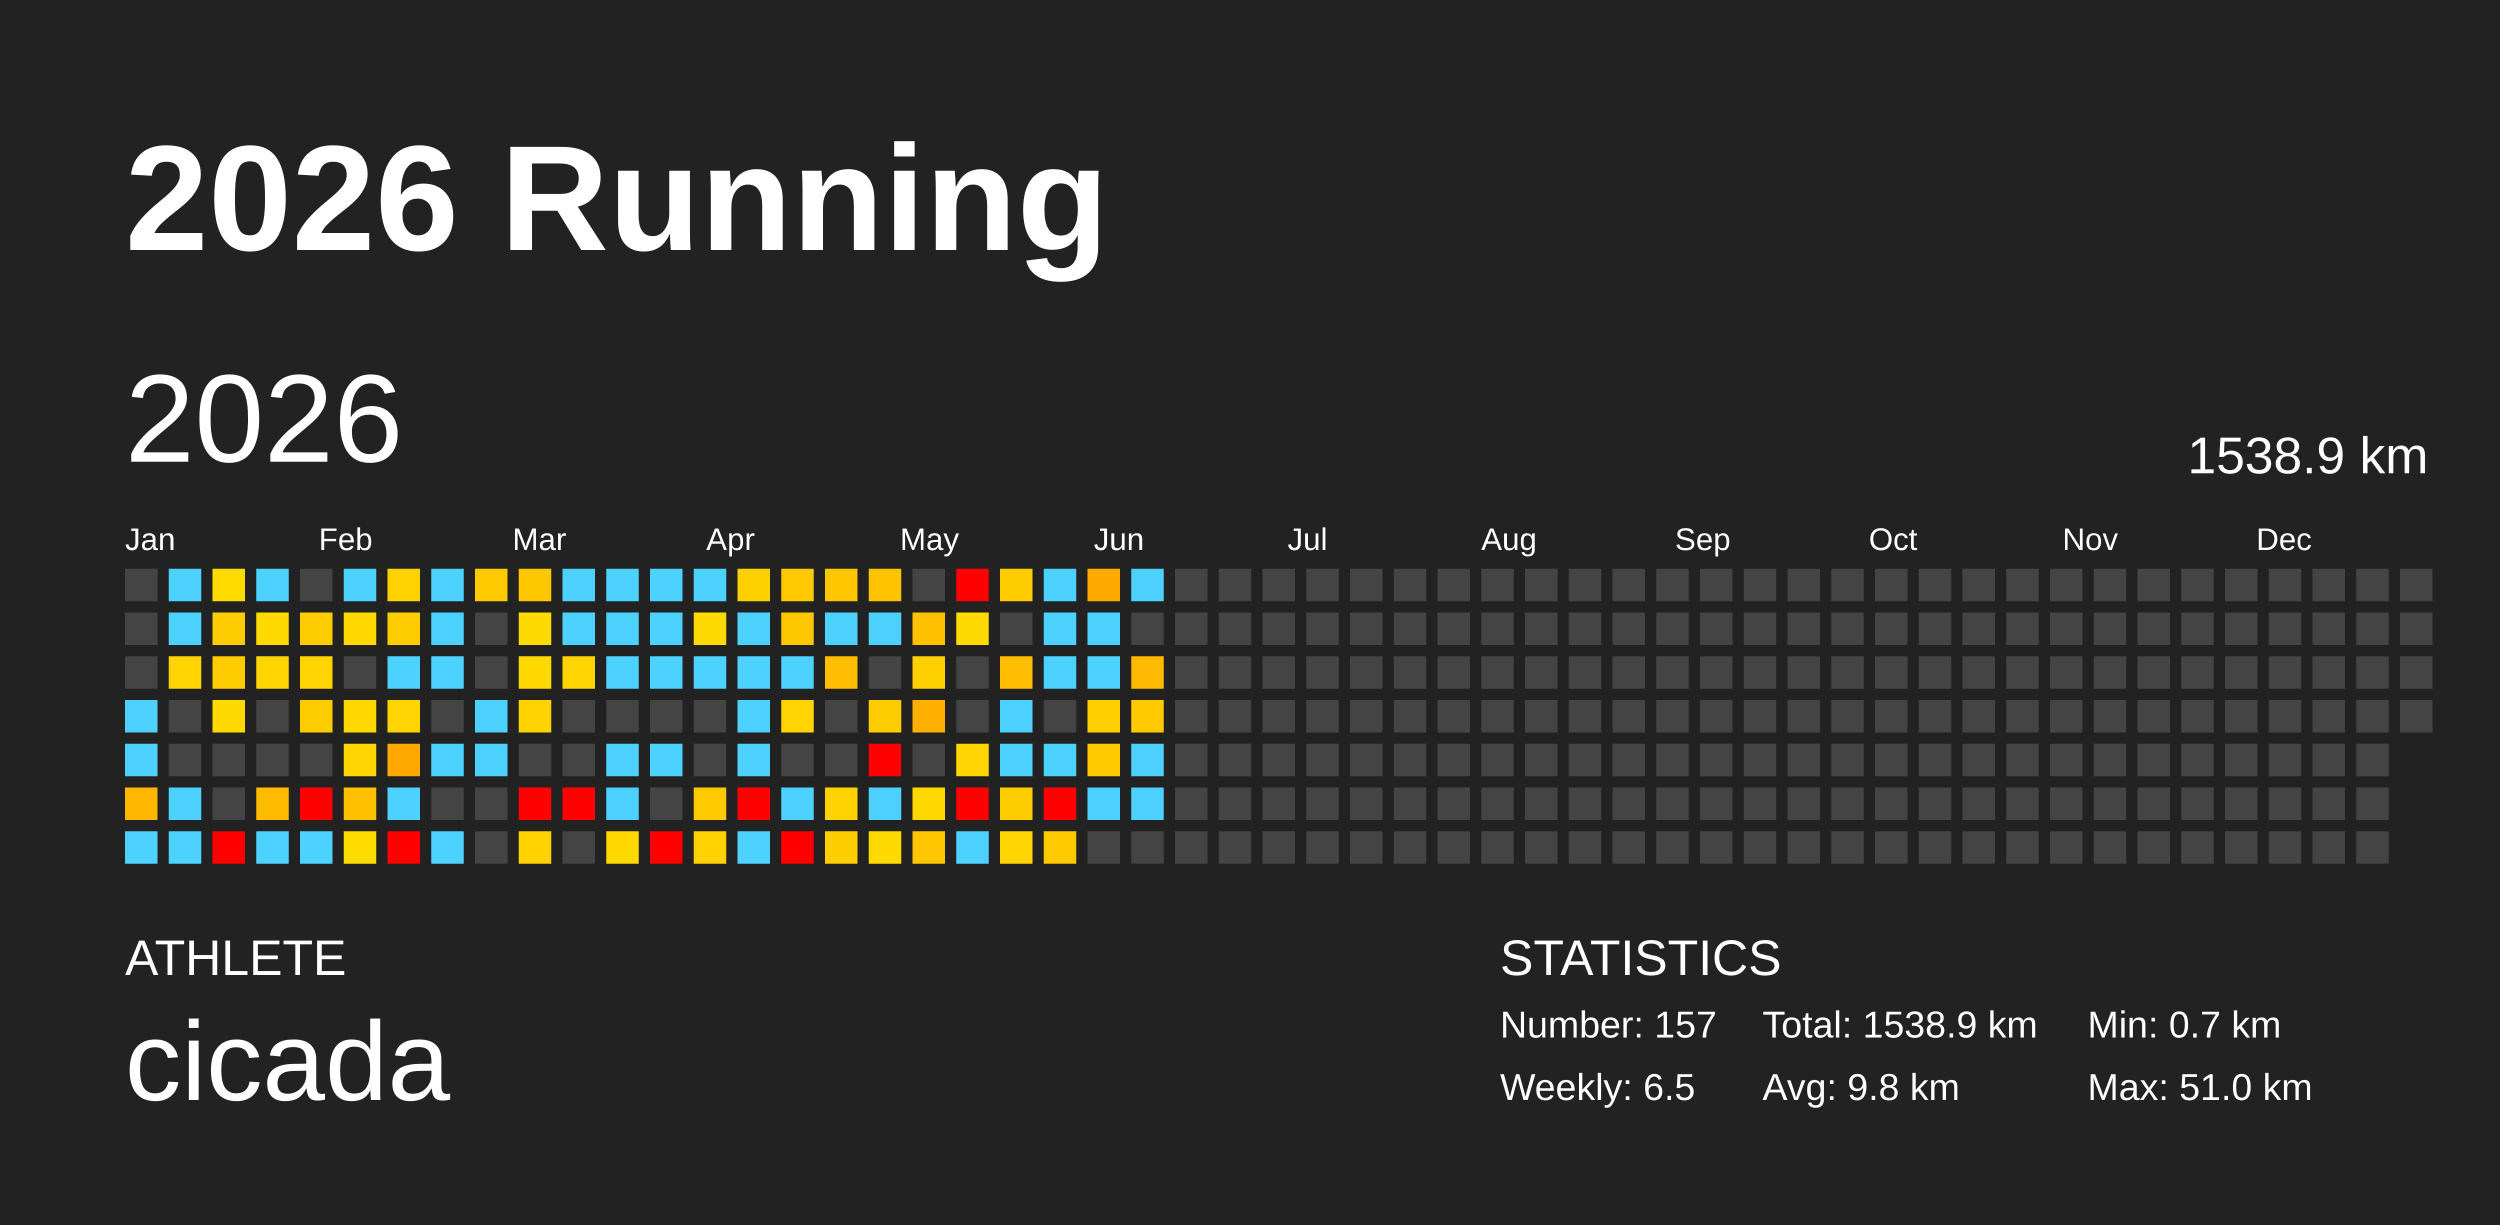
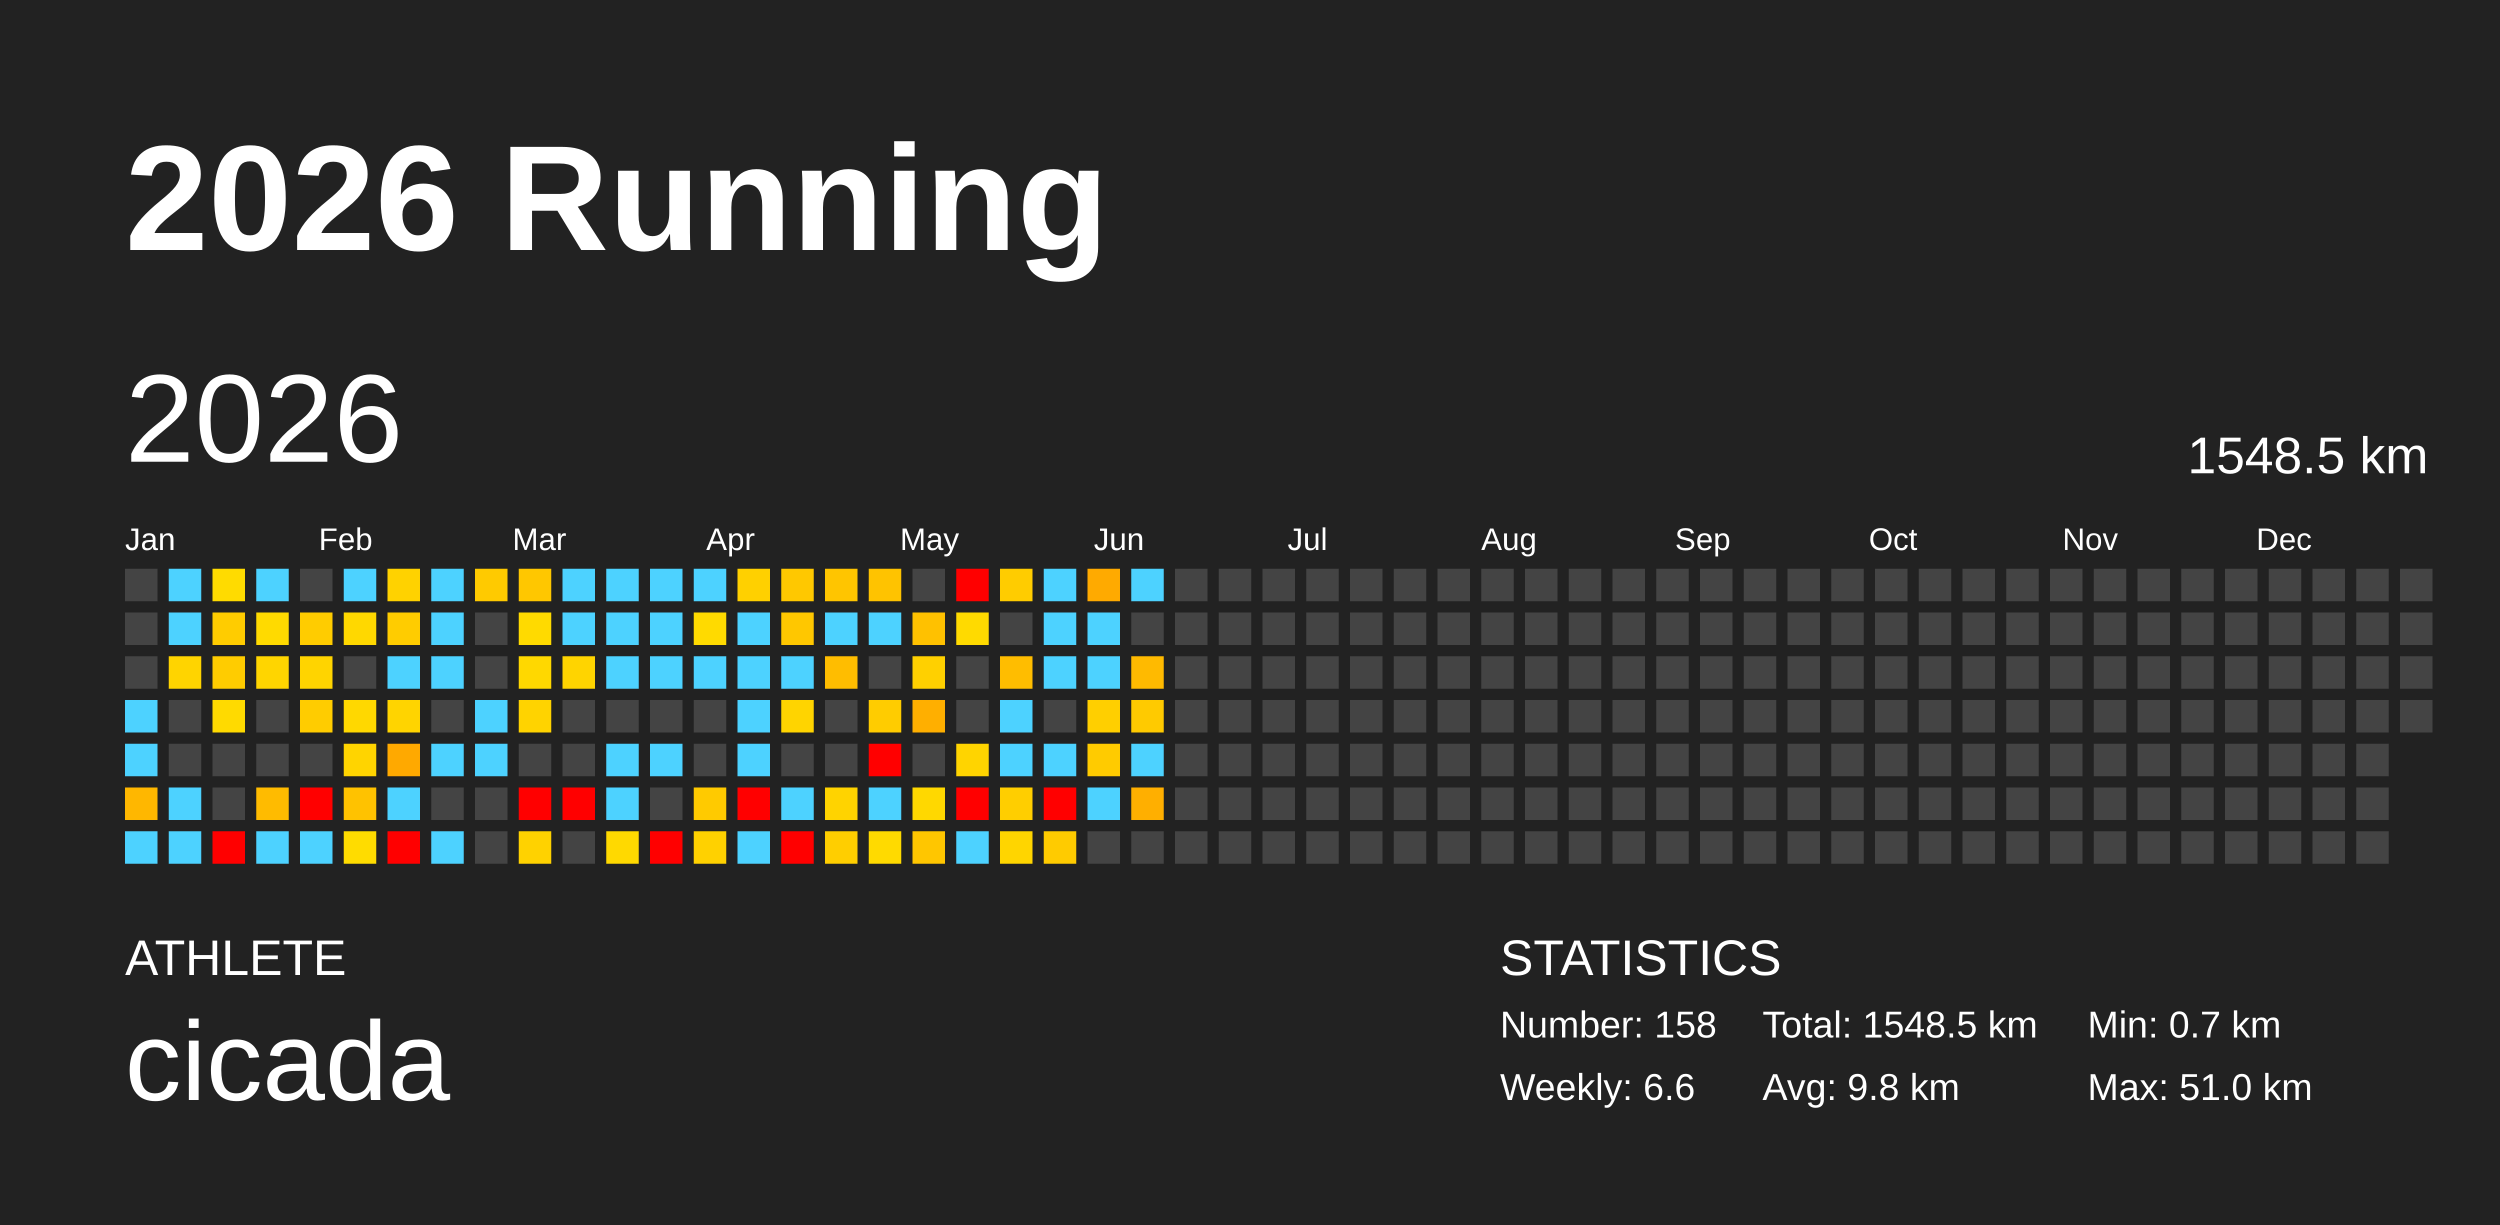
<svg xmlns="http://www.w3.org/2000/svg" baseProfile="full" height="98mm" version="1.1" viewBox="0,0,200,98" width="200mm">
  <defs />
  <rect fill="#222222" height="98" width="200" x="0" y="0" />
  <text fill="#FFFFFF" style="font-size:12px; font-family:Arial; font-weight:bold;" x="10" y="20">2026 Running</text>
  <text fill="#FFFFFF" style="font-size:4px; font-family:Arial" x="10" y="78">ATHLETE</text>
  <text fill="#FFFFFF" style="font-size:9px; font-family:Arial" x="10" y="88">cicada</text>
  <text fill="#FFFFFF" style="font-size:4px; font-family:Arial" x="120" y="78">STATISTICS</text>
-   <text fill="#FFFFFF" style="font-size:3px; font-family:Arial" x="120" y="83">Number: 157</text>
-   <text fill="#FFFFFF" style="font-size:3px; font-family:Arial" x="120" y="88">Weekly: 6.5</text>
-   <text fill="#FFFFFF" style="font-size:3px; font-family:Arial" x="141" y="83">Total: 1538.9 km</text>
+   <text fill="#FFFFFF" style="font-size:3px; font-family:Arial" x="120" y="83">Number: 158</text>
+   <text fill="#FFFFFF" style="font-size:3px; font-family:Arial" x="120" y="88">Weekly: 6.6</text>
+   <text fill="#FFFFFF" style="font-size:3px; font-family:Arial" x="141" y="83">Total: 1548.5 km</text>
  <text fill="#FFFFFF" style="font-size:3px; font-family:Arial" x="141" y="88">Avg: 9.8 km</text>
  <text fill="#FFFFFF" style="font-size:3px; font-family:Arial" x="167" y="83">Min: 0.7 km</text>
  <text fill="#FFFFFF" style="font-size:3px; font-family:Arial" x="167" y="88">Max: 51.0 km</text>
  <text dominant-baseline="hanging" fill="#FFFFFF" style="font-size:10.0px; font-family:Arial;" x="10" y="30">2026</text>
-   <text dominant-baseline="hanging" fill="#FFFFFF" style="font-size:4.125px; font-family:Arial;" x="175" y="35">1538.9 km</text>
+   <text dominant-baseline="hanging" fill="#FFFFFF" style="font-size:4.125px; font-family:Arial;" x="175" y="35">1548.5 km</text>
  <text fill="#FFFFFF" style="font-size:2.5px; font-family:Arial" x="10.0" y="44">Jan</text>
  <text fill="#FFFFFF" style="font-size:2.5px; font-family:Arial" x="25.5" y="44">Feb</text>
  <text fill="#FFFFFF" style="font-size:2.5px; font-family:Arial" x="41.0" y="44">Mar</text>
  <text fill="#FFFFFF" style="font-size:2.5px; font-family:Arial" x="56.5" y="44">Apr</text>
  <text fill="#FFFFFF" style="font-size:2.5px; font-family:Arial" x="72.0" y="44">May</text>
  <text fill="#FFFFFF" style="font-size:2.5px; font-family:Arial" x="87.5" y="44">Jun</text>
  <text fill="#FFFFFF" style="font-size:2.5px; font-family:Arial" x="103.0" y="44">Jul</text>
  <text fill="#FFFFFF" style="font-size:2.5px; font-family:Arial" x="118.5" y="44">Aug</text>
  <text fill="#FFFFFF" style="font-size:2.5px; font-family:Arial" x="134.0" y="44">Sep</text>
  <text fill="#FFFFFF" style="font-size:2.5px; font-family:Arial" x="149.5" y="44">Oct</text>
  <text fill="#FFFFFF" style="font-size:2.5px; font-family:Arial" x="165.0" y="44">Nov</text>
  <text fill="#FFFFFF" style="font-size:2.5px; font-family:Arial" x="180.5" y="44">Dec</text>
  <rect fill="#444444" height="2.6" width="2.6" x="10.0" y="45.5" />
  <rect fill="#444444" height="2.6" width="2.6" x="10.0" y="49.0" />
  <rect fill="#444444" height="2.6" width="2.6" x="10.0" y="52.5" />
  <rect fill="#4dd2ff" height="2.6" width="2.6" x="10.0" y="56.0" />
  <rect fill="#4dd2ff" height="2.6" width="2.6" x="10.0" y="59.5" />
  <rect fill="#ffb700" height="2.6" width="2.6" x="10.0" y="63.0" />
  <rect fill="#4dd2ff" height="2.6" width="2.6" x="10.0" y="66.5" />
  <rect fill="#4dd2ff" height="2.6" width="2.6" x="13.5" y="45.5" />
  <rect fill="#4dd2ff" height="2.6" width="2.6" x="13.5" y="49.0" />
  <rect fill="#ffd400" height="2.6" width="2.6" x="13.5" y="52.5" />
  <rect fill="#444444" height="2.6" width="2.6" x="13.5" y="56.0" />
  <rect fill="#444444" height="2.6" width="2.6" x="13.5" y="59.5" />
  <rect fill="#4dd2ff" height="2.6" width="2.6" x="13.5" y="63.0" />
  <rect fill="#4dd2ff" height="2.6" width="2.6" x="13.5" y="66.5" />
  <rect fill="#ffdb00" height="2.6" width="2.6" x="17.0" y="45.5" />
  <rect fill="#ffcc00" height="2.6" width="2.6" x="17.0" y="49.0" />
  <rect fill="#ffcc00" height="2.6" width="2.6" x="17.0" y="52.5" />
  <rect fill="#ffda00" height="2.6" width="2.6" x="17.0" y="56.0" />
  <rect fill="#444444" height="2.6" width="2.6" x="17.0" y="59.5" />
  <rect fill="#444444" height="2.6" width="2.6" x="17.0" y="63.0" />
  <rect fill="red" height="2.6" width="2.6" x="17.0" y="66.5" />
  <rect fill="#4dd2ff" height="2.6" width="2.6" x="20.5" y="45.5" />
  <rect fill="#ffda00" height="2.6" width="2.6" x="20.5" y="49.0" />
  <rect fill="#ffd500" height="2.6" width="2.6" x="20.5" y="52.5" />
  <rect fill="#444444" height="2.6" width="2.6" x="20.5" y="56.0" />
  <rect fill="#444444" height="2.6" width="2.6" x="20.5" y="59.5" />
  <rect fill="#ffbb00" height="2.6" width="2.6" x="20.5" y="63.0" />
  <rect fill="#4dd2ff" height="2.6" width="2.6" x="20.5" y="66.5" />
  <rect fill="#444444" height="2.6" width="2.6" x="24.0" y="45.5" />
  <rect fill="#ffcc00" height="2.6" width="2.6" x="24.0" y="49.0" />
  <rect fill="#ffd400" height="2.6" width="2.6" x="24.0" y="52.5" />
  <rect fill="#ffcc00" height="2.6" width="2.6" x="24.0" y="56.0" />
  <rect fill="#444444" height="2.6" width="2.6" x="24.0" y="59.5" />
  <rect fill="red" height="2.6" width="2.6" x="24.0" y="63.0" />
  <rect fill="#4dd2ff" height="2.6" width="2.6" x="24.0" y="66.5" />
  <rect fill="#4dd2ff" height="2.6" width="2.6" x="27.5" y="45.5" />
  <rect fill="#ffd800" height="2.6" width="2.6" x="27.5" y="49.0" />
  <rect fill="#444444" height="2.6" width="2.6" x="27.5" y="52.5" />
  <rect fill="#ffd800" height="2.6" width="2.6" x="27.5" y="56.0" />
  <rect fill="#ffd400" height="2.6" width="2.6" x="27.5" y="59.5" />
  <rect fill="#ffc200" height="2.6" width="2.6" x="27.5" y="63.0" />
  <rect fill="#ffdc00" height="2.6" width="2.6" x="27.5" y="66.5" />
  <rect fill="#ffd200" height="2.6" width="2.6" x="31.0" y="45.5" />
  <rect fill="#ffcc00" height="2.6" width="2.6" x="31.0" y="49.0" />
  <rect fill="#4dd2ff" height="2.6" width="2.6" x="31.0" y="52.5" />
  <rect fill="#ffd400" height="2.6" width="2.6" x="31.0" y="56.0" />
  <rect fill="#ffa900" height="2.6" width="2.6" x="31.0" y="59.5" />
  <rect fill="#4dd2ff" height="2.6" width="2.6" x="31.0" y="63.0" />
  <rect fill="red" height="2.6" width="2.6" x="31.0" y="66.5" />
  <rect fill="#4dd2ff" height="2.6" width="2.6" x="34.5" y="45.5" />
  <rect fill="#4dd2ff" height="2.6" width="2.6" x="34.5" y="49.0" />
  <rect fill="#4dd2ff" height="2.6" width="2.6" x="34.5" y="52.5" />
  <rect fill="#444444" height="2.6" width="2.6" x="34.5" y="56.0" />
  <rect fill="#4dd2ff" height="2.6" width="2.6" x="34.5" y="59.5" />
  <rect fill="#444444" height="2.6" width="2.6" x="34.5" y="63.0" />
  <rect fill="#4dd2ff" height="2.6" width="2.6" x="34.5" y="66.5" />
  <rect fill="#ffca00" height="2.6" width="2.6" x="38.0" y="45.5" />
  <rect fill="#444444" height="2.6" width="2.6" x="38.0" y="49.0" />
  <rect fill="#444444" height="2.6" width="2.6" x="38.0" y="52.5" />
  <rect fill="#4dd2ff" height="2.6" width="2.6" x="38.0" y="56.0" />
  <rect fill="#4dd2ff" height="2.6" width="2.6" x="38.0" y="59.5" />
  <rect fill="#444444" height="2.6" width="2.6" x="38.0" y="63.0" />
  <rect fill="#444444" height="2.6" width="2.6" x="38.0" y="66.5" />
  <rect fill="#ffc700" height="2.6" width="2.6" x="41.5" y="45.5" />
  <rect fill="#ffda00" height="2.6" width="2.6" x="41.5" y="49.0" />
  <rect fill="#ffd800" height="2.6" width="2.6" x="41.5" y="52.5" />
  <rect fill="#ffd300" height="2.6" width="2.6" x="41.5" y="56.0" />
  <rect fill="#444444" height="2.6" width="2.6" x="41.5" y="59.5" />
  <rect fill="red" height="2.6" width="2.6" x="41.5" y="63.0" />
  <rect fill="#ffd200" height="2.6" width="2.6" x="41.5" y="66.5" />
  <rect fill="#4dd2ff" height="2.6" width="2.6" x="45.0" y="45.5" />
  <rect fill="#4dd2ff" height="2.6" width="2.6" x="45.0" y="49.0" />
  <rect fill="#ffd400" height="2.6" width="2.6" x="45.0" y="52.5" />
  <rect fill="#444444" height="2.6" width="2.6" x="45.0" y="56.0" />
  <rect fill="#444444" height="2.6" width="2.6" x="45.0" y="59.5" />
  <rect fill="red" height="2.6" width="2.6" x="45.0" y="63.0" />
  <rect fill="#444444" height="2.6" width="2.6" x="45.0" y="66.5" />
  <rect fill="#4dd2ff" height="2.6" width="2.6" x="48.5" y="45.5" />
  <rect fill="#4dd2ff" height="2.6" width="2.6" x="48.5" y="49.0" />
  <rect fill="#4dd2ff" height="2.6" width="2.6" x="48.5" y="52.5" />
  <rect fill="#444444" height="2.6" width="2.6" x="48.5" y="56.0" />
  <rect fill="#4dd2ff" height="2.6" width="2.6" x="48.5" y="59.5" />
  <rect fill="#4dd2ff" height="2.6" width="2.6" x="48.5" y="63.0" />
  <rect fill="#ffd900" height="2.6" width="2.6" x="48.5" y="66.5" />
  <rect fill="#4dd2ff" height="2.6" width="2.6" x="52.0" y="45.5" />
  <rect fill="#4dd2ff" height="2.6" width="2.6" x="52.0" y="49.0" />
  <rect fill="#4dd2ff" height="2.6" width="2.6" x="52.0" y="52.5" />
  <rect fill="#444444" height="2.6" width="2.6" x="52.0" y="56.0" />
  <rect fill="#4dd2ff" height="2.6" width="2.6" x="52.0" y="59.5" />
  <rect fill="#444444" height="2.6" width="2.6" x="52.0" y="63.0" />
  <rect fill="red" height="2.6" width="2.6" x="52.0" y="66.5" />
  <rect fill="#4dd2ff" height="2.6" width="2.6" x="55.5" y="45.5" />
  <rect fill="#ffda00" height="2.6" width="2.6" x="55.5" y="49.0" />
  <rect fill="#4dd2ff" height="2.6" width="2.6" x="55.5" y="52.5" />
  <rect fill="#444444" height="2.6" width="2.6" x="55.5" y="56.0" />
  <rect fill="#444444" height="2.6" width="2.6" x="55.5" y="59.5" />
  <rect fill="#ffca00" height="2.6" width="2.6" x="55.5" y="63.0" />
  <rect fill="#ffd100" height="2.6" width="2.6" x="55.5" y="66.5" />
  <rect fill="#ffd000" height="2.6" width="2.6" x="59.0" y="45.5" />
  <rect fill="#4dd2ff" height="2.6" width="2.6" x="59.0" y="49.0" />
  <rect fill="#4dd2ff" height="2.6" width="2.6" x="59.0" y="52.5" />
  <rect fill="#4dd2ff" height="2.6" width="2.6" x="59.0" y="56.0" />
  <rect fill="#4dd2ff" height="2.6" width="2.6" x="59.0" y="59.5" />
  <rect fill="red" height="2.6" width="2.6" x="59.0" y="63.0" />
  <rect fill="#4dd2ff" height="2.6" width="2.6" x="59.0" y="66.5" />
  <rect fill="#ffc800" height="2.6" width="2.6" x="62.5" y="45.5" />
  <rect fill="#ffc700" height="2.6" width="2.6" x="62.5" y="49.0" />
  <rect fill="#4dd2ff" height="2.6" width="2.6" x="62.5" y="52.5" />
  <rect fill="#ffd400" height="2.6" width="2.6" x="62.5" y="56.0" />
  <rect fill="#444444" height="2.6" width="2.6" x="62.5" y="59.5" />
  <rect fill="#4dd2ff" height="2.6" width="2.6" x="62.5" y="63.0" />
  <rect fill="red" height="2.6" width="2.6" x="62.5" y="66.5" />
  <rect fill="#ffc500" height="2.6" width="2.6" x="66.0" y="45.5" />
  <rect fill="#4dd2ff" height="2.6" width="2.6" x="66.0" y="49.0" />
  <rect fill="#ffbd00" height="2.6" width="2.6" x="66.0" y="52.5" />
  <rect fill="#444444" height="2.6" width="2.6" x="66.0" y="56.0" />
  <rect fill="#444444" height="2.6" width="2.6" x="66.0" y="59.5" />
  <rect fill="#ffd300" height="2.6" width="2.6" x="66.0" y="63.0" />
  <rect fill="#ffce00" height="2.6" width="2.6" x="66.0" y="66.5" />
  <rect fill="#ffc300" height="2.6" width="2.6" x="69.5" y="45.5" />
  <rect fill="#4dd2ff" height="2.6" width="2.6" x="69.5" y="49.0" />
  <rect fill="#444444" height="2.6" width="2.6" x="69.5" y="52.5" />
  <rect fill="#ffcc00" height="2.6" width="2.6" x="69.5" y="56.0" />
  <rect fill="red" height="2.6" width="2.6" x="69.5" y="59.5" />
  <rect fill="#4dd2ff" height="2.6" width="2.6" x="69.5" y="63.0" />
  <rect fill="#ffda00" height="2.6" width="2.6" x="69.5" y="66.5" />
  <rect fill="#444444" height="2.6" width="2.6" x="73.0" y="45.5" />
  <rect fill="#ffc100" height="2.6" width="2.6" x="73.0" y="49.0" />
  <rect fill="#ffd000" height="2.6" width="2.6" x="73.0" y="52.5" />
  <rect fill="#ffaf00" height="2.6" width="2.6" x="73.0" y="56.0" />
  <rect fill="#444444" height="2.6" width="2.6" x="73.0" y="59.5" />
  <rect fill="#ffd800" height="2.6" width="2.6" x="73.0" y="63.0" />
  <rect fill="#ffc600" height="2.6" width="2.6" x="73.0" y="66.5" />
  <rect fill="red" height="2.6" width="2.6" x="76.5" y="45.5" />
  <rect fill="#ffda00" height="2.6" width="2.6" x="76.5" y="49.0" />
  <rect fill="#444444" height="2.6" width="2.6" x="76.5" y="52.5" />
  <rect fill="#444444" height="2.6" width="2.6" x="76.5" y="56.0" />
  <rect fill="#ffd400" height="2.6" width="2.6" x="76.5" y="59.5" />
  <rect fill="red" height="2.6" width="2.6" x="76.5" y="63.0" />
  <rect fill="#4dd2ff" height="2.6" width="2.6" x="76.5" y="66.5" />
  <rect fill="#ffcc00" height="2.6" width="2.6" x="80.0" y="45.5" />
  <rect fill="#444444" height="2.6" width="2.6" x="80.0" y="49.0" />
  <rect fill="#ffbd00" height="2.6" width="2.6" x="80.0" y="52.5" />
  <rect fill="#4dd2ff" height="2.6" width="2.6" x="80.0" y="56.0" />
  <rect fill="#4dd2ff" height="2.6" width="2.6" x="80.0" y="59.5" />
  <rect fill="#ffce00" height="2.6" width="2.6" x="80.0" y="63.0" />
  <rect fill="#ffd500" height="2.6" width="2.6" x="80.0" y="66.5" />
  <rect fill="#4dd2ff" height="2.6" width="2.6" x="83.5" y="45.5" />
  <rect fill="#4dd2ff" height="2.6" width="2.6" x="83.5" y="49.0" />
  <rect fill="#4dd2ff" height="2.6" width="2.6" x="83.5" y="52.5" />
  <rect fill="#444444" height="2.6" width="2.6" x="83.5" y="56.0" />
  <rect fill="#4dd2ff" height="2.6" width="2.6" x="83.5" y="59.5" />
  <rect fill="red" height="2.6" width="2.6" x="83.5" y="63.0" />
  <rect fill="#ffcb00" height="2.6" width="2.6" x="83.5" y="66.5" />
  <rect fill="#ffaa00" height="2.6" width="2.6" x="87.0" y="45.5" />
  <rect fill="#4dd2ff" height="2.6" width="2.6" x="87.0" y="49.0" />
  <rect fill="#4dd2ff" height="2.6" width="2.6" x="87.0" y="52.5" />
  <rect fill="#ffcf00" height="2.6" width="2.6" x="87.0" y="56.0" />
  <rect fill="#ffcb00" height="2.6" width="2.6" x="87.0" y="59.5" />
  <rect fill="#4dd2ff" height="2.6" width="2.6" x="87.0" y="63.0" />
  <rect fill="#444444" height="2.6" width="2.6" x="87.0" y="66.5" />
  <rect fill="#4dd2ff" height="2.6" width="2.6" x="90.5" y="45.5" />
  <rect fill="#444444" height="2.6" width="2.6" x="90.5" y="49.0" />
  <rect fill="#ffba00" height="2.6" width="2.6" x="90.5" y="52.5" />
  <rect fill="#ffca00" height="2.6" width="2.6" x="90.5" y="56.0" />
  <rect fill="#4dd2ff" height="2.6" width="2.6" x="90.5" y="59.5" />
-   <rect fill="#4dd2ff" height="2.6" width="2.6" x="90.5" y="63.0" />
+   <rect fill="#ffaf00" height="2.6" width="2.6" x="90.5" y="63.0" />
  <rect fill="#444444" height="2.6" width="2.6" x="90.5" y="66.5" />
  <rect fill="#444444" height="2.6" width="2.6" x="94.0" y="45.5" />
  <rect fill="#444444" height="2.6" width="2.6" x="94.0" y="49.0" />
  <rect fill="#444444" height="2.6" width="2.6" x="94.0" y="52.5" />
  <rect fill="#444444" height="2.6" width="2.6" x="94.0" y="56.0" />
  <rect fill="#444444" height="2.6" width="2.6" x="94.0" y="59.5" />
  <rect fill="#444444" height="2.6" width="2.6" x="94.0" y="63.0" />
  <rect fill="#444444" height="2.6" width="2.6" x="94.0" y="66.5" />
  <rect fill="#444444" height="2.6" width="2.6" x="97.5" y="45.5" />
  <rect fill="#444444" height="2.6" width="2.6" x="97.5" y="49.0" />
  <rect fill="#444444" height="2.6" width="2.6" x="97.5" y="52.5" />
  <rect fill="#444444" height="2.6" width="2.6" x="97.5" y="56.0" />
  <rect fill="#444444" height="2.6" width="2.6" x="97.5" y="59.5" />
  <rect fill="#444444" height="2.6" width="2.6" x="97.5" y="63.0" />
  <rect fill="#444444" height="2.6" width="2.6" x="97.5" y="66.5" />
  <rect fill="#444444" height="2.6" width="2.6" x="101.0" y="45.5" />
  <rect fill="#444444" height="2.6" width="2.6" x="101.0" y="49.0" />
  <rect fill="#444444" height="2.6" width="2.6" x="101.0" y="52.5" />
  <rect fill="#444444" height="2.6" width="2.6" x="101.0" y="56.0" />
  <rect fill="#444444" height="2.6" width="2.6" x="101.0" y="59.5" />
  <rect fill="#444444" height="2.6" width="2.6" x="101.0" y="63.0" />
  <rect fill="#444444" height="2.6" width="2.6" x="101.0" y="66.5" />
  <rect fill="#444444" height="2.6" width="2.6" x="104.5" y="45.5" />
  <rect fill="#444444" height="2.6" width="2.6" x="104.5" y="49.0" />
  <rect fill="#444444" height="2.6" width="2.6" x="104.5" y="52.5" />
  <rect fill="#444444" height="2.6" width="2.6" x="104.5" y="56.0" />
  <rect fill="#444444" height="2.6" width="2.6" x="104.5" y="59.5" />
  <rect fill="#444444" height="2.6" width="2.6" x="104.5" y="63.0" />
  <rect fill="#444444" height="2.6" width="2.6" x="104.5" y="66.5" />
  <rect fill="#444444" height="2.6" width="2.6" x="108.0" y="45.5" />
  <rect fill="#444444" height="2.6" width="2.6" x="108.0" y="49.0" />
  <rect fill="#444444" height="2.6" width="2.6" x="108.0" y="52.5" />
  <rect fill="#444444" height="2.6" width="2.6" x="108.0" y="56.0" />
  <rect fill="#444444" height="2.6" width="2.6" x="108.0" y="59.5" />
  <rect fill="#444444" height="2.6" width="2.6" x="108.0" y="63.0" />
  <rect fill="#444444" height="2.6" width="2.6" x="108.0" y="66.5" />
  <rect fill="#444444" height="2.6" width="2.6" x="111.5" y="45.5" />
  <rect fill="#444444" height="2.6" width="2.6" x="111.5" y="49.0" />
  <rect fill="#444444" height="2.6" width="2.6" x="111.5" y="52.5" />
  <rect fill="#444444" height="2.6" width="2.6" x="111.5" y="56.0" />
  <rect fill="#444444" height="2.6" width="2.6" x="111.5" y="59.5" />
  <rect fill="#444444" height="2.6" width="2.6" x="111.5" y="63.0" />
  <rect fill="#444444" height="2.6" width="2.6" x="111.5" y="66.5" />
  <rect fill="#444444" height="2.6" width="2.6" x="115.0" y="45.5" />
  <rect fill="#444444" height="2.6" width="2.6" x="115.0" y="49.0" />
  <rect fill="#444444" height="2.6" width="2.6" x="115.0" y="52.5" />
  <rect fill="#444444" height="2.6" width="2.6" x="115.0" y="56.0" />
  <rect fill="#444444" height="2.6" width="2.6" x="115.0" y="59.5" />
  <rect fill="#444444" height="2.6" width="2.6" x="115.0" y="63.0" />
  <rect fill="#444444" height="2.6" width="2.6" x="115.0" y="66.5" />
  <rect fill="#444444" height="2.6" width="2.6" x="118.5" y="45.5" />
  <rect fill="#444444" height="2.6" width="2.6" x="118.5" y="49.0" />
  <rect fill="#444444" height="2.6" width="2.6" x="118.5" y="52.5" />
  <rect fill="#444444" height="2.6" width="2.6" x="118.5" y="56.0" />
  <rect fill="#444444" height="2.6" width="2.6" x="118.5" y="59.5" />
  <rect fill="#444444" height="2.6" width="2.6" x="118.5" y="63.0" />
  <rect fill="#444444" height="2.6" width="2.6" x="118.5" y="66.5" />
  <rect fill="#444444" height="2.6" width="2.6" x="122.0" y="45.5" />
  <rect fill="#444444" height="2.6" width="2.6" x="122.0" y="49.0" />
  <rect fill="#444444" height="2.6" width="2.6" x="122.0" y="52.5" />
  <rect fill="#444444" height="2.6" width="2.6" x="122.0" y="56.0" />
  <rect fill="#444444" height="2.6" width="2.6" x="122.0" y="59.5" />
  <rect fill="#444444" height="2.6" width="2.6" x="122.0" y="63.0" />
  <rect fill="#444444" height="2.6" width="2.6" x="122.0" y="66.5" />
  <rect fill="#444444" height="2.6" width="2.6" x="125.5" y="45.5" />
  <rect fill="#444444" height="2.6" width="2.6" x="125.5" y="49.0" />
  <rect fill="#444444" height="2.6" width="2.6" x="125.5" y="52.5" />
  <rect fill="#444444" height="2.6" width="2.6" x="125.5" y="56.0" />
  <rect fill="#444444" height="2.6" width="2.6" x="125.5" y="59.5" />
  <rect fill="#444444" height="2.6" width="2.6" x="125.5" y="63.0" />
  <rect fill="#444444" height="2.6" width="2.6" x="125.5" y="66.5" />
  <rect fill="#444444" height="2.6" width="2.6" x="129.0" y="45.5" />
  <rect fill="#444444" height="2.6" width="2.6" x="129.0" y="49.0" />
  <rect fill="#444444" height="2.6" width="2.6" x="129.0" y="52.5" />
  <rect fill="#444444" height="2.6" width="2.6" x="129.0" y="56.0" />
  <rect fill="#444444" height="2.6" width="2.6" x="129.0" y="59.5" />
  <rect fill="#444444" height="2.6" width="2.6" x="129.0" y="63.0" />
  <rect fill="#444444" height="2.6" width="2.6" x="129.0" y="66.5" />
  <rect fill="#444444" height="2.6" width="2.6" x="132.5" y="45.5" />
  <rect fill="#444444" height="2.6" width="2.6" x="132.5" y="49.0" />
  <rect fill="#444444" height="2.6" width="2.6" x="132.5" y="52.5" />
  <rect fill="#444444" height="2.6" width="2.6" x="132.5" y="56.0" />
  <rect fill="#444444" height="2.6" width="2.6" x="132.5" y="59.5" />
  <rect fill="#444444" height="2.6" width="2.6" x="132.5" y="63.0" />
  <rect fill="#444444" height="2.6" width="2.6" x="132.5" y="66.5" />
  <rect fill="#444444" height="2.6" width="2.6" x="136.0" y="45.5" />
  <rect fill="#444444" height="2.6" width="2.6" x="136.0" y="49.0" />
  <rect fill="#444444" height="2.6" width="2.6" x="136.0" y="52.5" />
  <rect fill="#444444" height="2.6" width="2.6" x="136.0" y="56.0" />
  <rect fill="#444444" height="2.6" width="2.6" x="136.0" y="59.5" />
  <rect fill="#444444" height="2.6" width="2.6" x="136.0" y="63.0" />
  <rect fill="#444444" height="2.6" width="2.6" x="136.0" y="66.5" />
  <rect fill="#444444" height="2.6" width="2.6" x="139.5" y="45.5" />
  <rect fill="#444444" height="2.6" width="2.6" x="139.5" y="49.0" />
  <rect fill="#444444" height="2.6" width="2.6" x="139.5" y="52.5" />
  <rect fill="#444444" height="2.6" width="2.6" x="139.5" y="56.0" />
  <rect fill="#444444" height="2.6" width="2.6" x="139.5" y="59.5" />
  <rect fill="#444444" height="2.6" width="2.6" x="139.5" y="63.0" />
  <rect fill="#444444" height="2.6" width="2.6" x="139.5" y="66.5" />
  <rect fill="#444444" height="2.6" width="2.6" x="143.0" y="45.5" />
  <rect fill="#444444" height="2.6" width="2.6" x="143.0" y="49.0" />
  <rect fill="#444444" height="2.6" width="2.6" x="143.0" y="52.5" />
  <rect fill="#444444" height="2.6" width="2.6" x="143.0" y="56.0" />
  <rect fill="#444444" height="2.6" width="2.6" x="143.0" y="59.5" />
  <rect fill="#444444" height="2.6" width="2.6" x="143.0" y="63.0" />
  <rect fill="#444444" height="2.6" width="2.6" x="143.0" y="66.5" />
  <rect fill="#444444" height="2.6" width="2.6" x="146.5" y="45.5" />
  <rect fill="#444444" height="2.6" width="2.6" x="146.5" y="49.0" />
  <rect fill="#444444" height="2.6" width="2.6" x="146.5" y="52.5" />
  <rect fill="#444444" height="2.6" width="2.6" x="146.5" y="56.0" />
  <rect fill="#444444" height="2.6" width="2.6" x="146.5" y="59.5" />
  <rect fill="#444444" height="2.6" width="2.6" x="146.5" y="63.0" />
  <rect fill="#444444" height="2.6" width="2.6" x="146.5" y="66.5" />
  <rect fill="#444444" height="2.6" width="2.6" x="150.0" y="45.5" />
  <rect fill="#444444" height="2.6" width="2.6" x="150.0" y="49.0" />
  <rect fill="#444444" height="2.6" width="2.6" x="150.0" y="52.5" />
  <rect fill="#444444" height="2.6" width="2.6" x="150.0" y="56.0" />
  <rect fill="#444444" height="2.6" width="2.6" x="150.0" y="59.5" />
  <rect fill="#444444" height="2.6" width="2.6" x="150.0" y="63.0" />
  <rect fill="#444444" height="2.6" width="2.6" x="150.0" y="66.5" />
  <rect fill="#444444" height="2.6" width="2.6" x="153.5" y="45.5" />
  <rect fill="#444444" height="2.6" width="2.6" x="153.5" y="49.0" />
  <rect fill="#444444" height="2.6" width="2.6" x="153.5" y="52.5" />
  <rect fill="#444444" height="2.6" width="2.6" x="153.5" y="56.0" />
  <rect fill="#444444" height="2.6" width="2.6" x="153.5" y="59.5" />
  <rect fill="#444444" height="2.6" width="2.6" x="153.5" y="63.0" />
  <rect fill="#444444" height="2.6" width="2.6" x="153.5" y="66.5" />
  <rect fill="#444444" height="2.6" width="2.6" x="157.0" y="45.5" />
  <rect fill="#444444" height="2.6" width="2.6" x="157.0" y="49.0" />
  <rect fill="#444444" height="2.6" width="2.6" x="157.0" y="52.5" />
  <rect fill="#444444" height="2.6" width="2.6" x="157.0" y="56.0" />
  <rect fill="#444444" height="2.6" width="2.6" x="157.0" y="59.5" />
  <rect fill="#444444" height="2.6" width="2.6" x="157.0" y="63.0" />
  <rect fill="#444444" height="2.6" width="2.6" x="157.0" y="66.5" />
  <rect fill="#444444" height="2.6" width="2.6" x="160.5" y="45.5" />
  <rect fill="#444444" height="2.6" width="2.6" x="160.5" y="49.0" />
  <rect fill="#444444" height="2.6" width="2.6" x="160.5" y="52.5" />
  <rect fill="#444444" height="2.6" width="2.6" x="160.5" y="56.0" />
  <rect fill="#444444" height="2.6" width="2.6" x="160.5" y="59.5" />
  <rect fill="#444444" height="2.6" width="2.6" x="160.5" y="63.0" />
  <rect fill="#444444" height="2.6" width="2.6" x="160.5" y="66.5" />
  <rect fill="#444444" height="2.6" width="2.6" x="164.0" y="45.5" />
  <rect fill="#444444" height="2.6" width="2.6" x="164.0" y="49.0" />
  <rect fill="#444444" height="2.6" width="2.6" x="164.0" y="52.5" />
  <rect fill="#444444" height="2.6" width="2.6" x="164.0" y="56.0" />
  <rect fill="#444444" height="2.6" width="2.6" x="164.0" y="59.5" />
  <rect fill="#444444" height="2.6" width="2.6" x="164.0" y="63.0" />
  <rect fill="#444444" height="2.6" width="2.6" x="164.0" y="66.5" />
  <rect fill="#444444" height="2.6" width="2.6" x="167.5" y="45.5" />
  <rect fill="#444444" height="2.6" width="2.6" x="167.5" y="49.0" />
  <rect fill="#444444" height="2.6" width="2.6" x="167.5" y="52.5" />
  <rect fill="#444444" height="2.6" width="2.6" x="167.5" y="56.0" />
  <rect fill="#444444" height="2.6" width="2.6" x="167.5" y="59.5" />
  <rect fill="#444444" height="2.6" width="2.6" x="167.5" y="63.0" />
  <rect fill="#444444" height="2.6" width="2.6" x="167.5" y="66.5" />
  <rect fill="#444444" height="2.6" width="2.6" x="171.0" y="45.5" />
  <rect fill="#444444" height="2.6" width="2.6" x="171.0" y="49.0" />
  <rect fill="#444444" height="2.6" width="2.6" x="171.0" y="52.5" />
  <rect fill="#444444" height="2.6" width="2.6" x="171.0" y="56.0" />
  <rect fill="#444444" height="2.6" width="2.6" x="171.0" y="59.5" />
  <rect fill="#444444" height="2.6" width="2.6" x="171.0" y="63.0" />
  <rect fill="#444444" height="2.6" width="2.6" x="171.0" y="66.5" />
  <rect fill="#444444" height="2.6" width="2.6" x="174.5" y="45.5" />
  <rect fill="#444444" height="2.6" width="2.6" x="174.5" y="49.0" />
  <rect fill="#444444" height="2.6" width="2.6" x="174.5" y="52.5" />
  <rect fill="#444444" height="2.6" width="2.6" x="174.5" y="56.0" />
  <rect fill="#444444" height="2.6" width="2.6" x="174.5" y="59.5" />
  <rect fill="#444444" height="2.6" width="2.6" x="174.5" y="63.0" />
  <rect fill="#444444" height="2.6" width="2.6" x="174.5" y="66.5" />
  <rect fill="#444444" height="2.6" width="2.6" x="178.0" y="45.5" />
  <rect fill="#444444" height="2.6" width="2.6" x="178.0" y="49.0" />
  <rect fill="#444444" height="2.6" width="2.6" x="178.0" y="52.5" />
  <rect fill="#444444" height="2.6" width="2.6" x="178.0" y="56.0" />
  <rect fill="#444444" height="2.6" width="2.6" x="178.0" y="59.5" />
  <rect fill="#444444" height="2.6" width="2.6" x="178.0" y="63.0" />
  <rect fill="#444444" height="2.6" width="2.6" x="178.0" y="66.5" />
  <rect fill="#444444" height="2.6" width="2.6" x="181.5" y="45.5" />
  <rect fill="#444444" height="2.6" width="2.6" x="181.5" y="49.0" />
  <rect fill="#444444" height="2.6" width="2.6" x="181.5" y="52.5" />
  <rect fill="#444444" height="2.6" width="2.6" x="181.5" y="56.0" />
  <rect fill="#444444" height="2.6" width="2.6" x="181.5" y="59.5" />
  <rect fill="#444444" height="2.6" width="2.6" x="181.5" y="63.0" />
  <rect fill="#444444" height="2.6" width="2.6" x="181.5" y="66.5" />
  <rect fill="#444444" height="2.6" width="2.6" x="185.0" y="45.5" />
  <rect fill="#444444" height="2.6" width="2.6" x="185.0" y="49.0" />
  <rect fill="#444444" height="2.6" width="2.6" x="185.0" y="52.5" />
  <rect fill="#444444" height="2.6" width="2.6" x="185.0" y="56.0" />
  <rect fill="#444444" height="2.6" width="2.6" x="185.0" y="59.5" />
  <rect fill="#444444" height="2.6" width="2.6" x="185.0" y="63.0" />
  <rect fill="#444444" height="2.6" width="2.6" x="185.0" y="66.5" />
  <rect fill="#444444" height="2.6" width="2.6" x="188.5" y="45.5" />
  <rect fill="#444444" height="2.6" width="2.6" x="188.5" y="49.0" />
  <rect fill="#444444" height="2.6" width="2.6" x="188.5" y="52.5" />
  <rect fill="#444444" height="2.6" width="2.6" x="188.5" y="56.0" />
  <rect fill="#444444" height="2.6" width="2.6" x="188.5" y="59.5" />
  <rect fill="#444444" height="2.6" width="2.6" x="188.5" y="63.0" />
  <rect fill="#444444" height="2.6" width="2.6" x="188.5" y="66.5" />
  <rect fill="#444444" height="2.6" width="2.6" x="192.0" y="45.5" />
  <rect fill="#444444" height="2.6" width="2.6" x="192.0" y="49.0" />
  <rect fill="#444444" height="2.6" width="2.6" x="192.0" y="52.5" />
  <rect fill="#444444" height="2.6" width="2.6" x="192.0" y="56.0" />
</svg>
